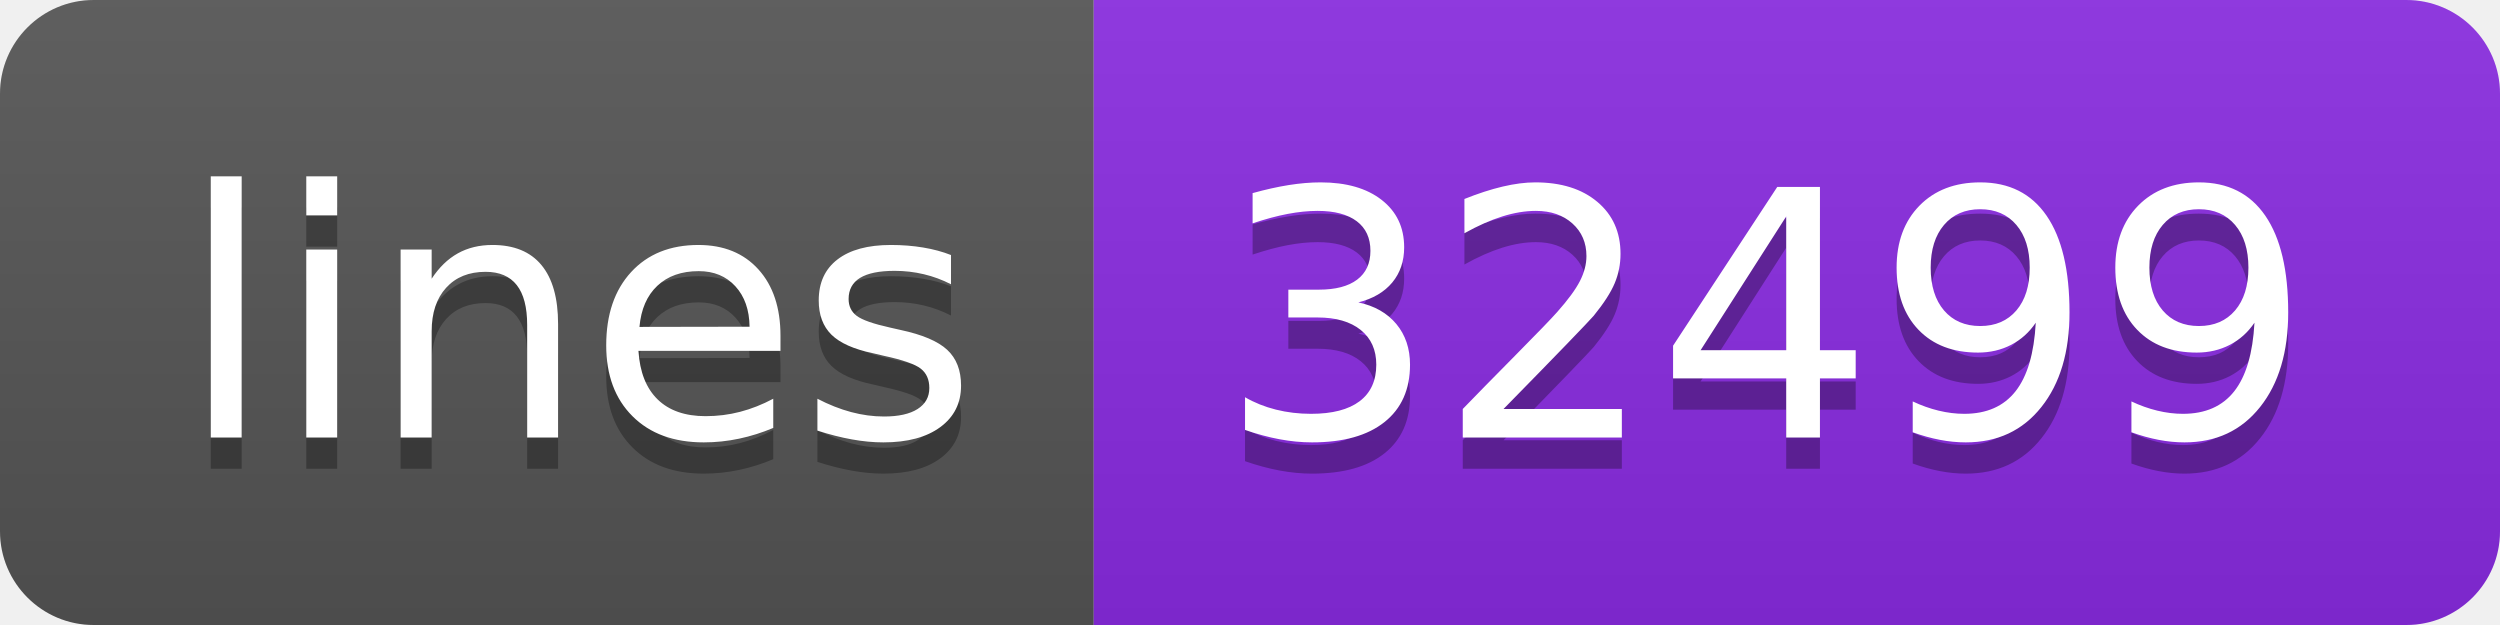
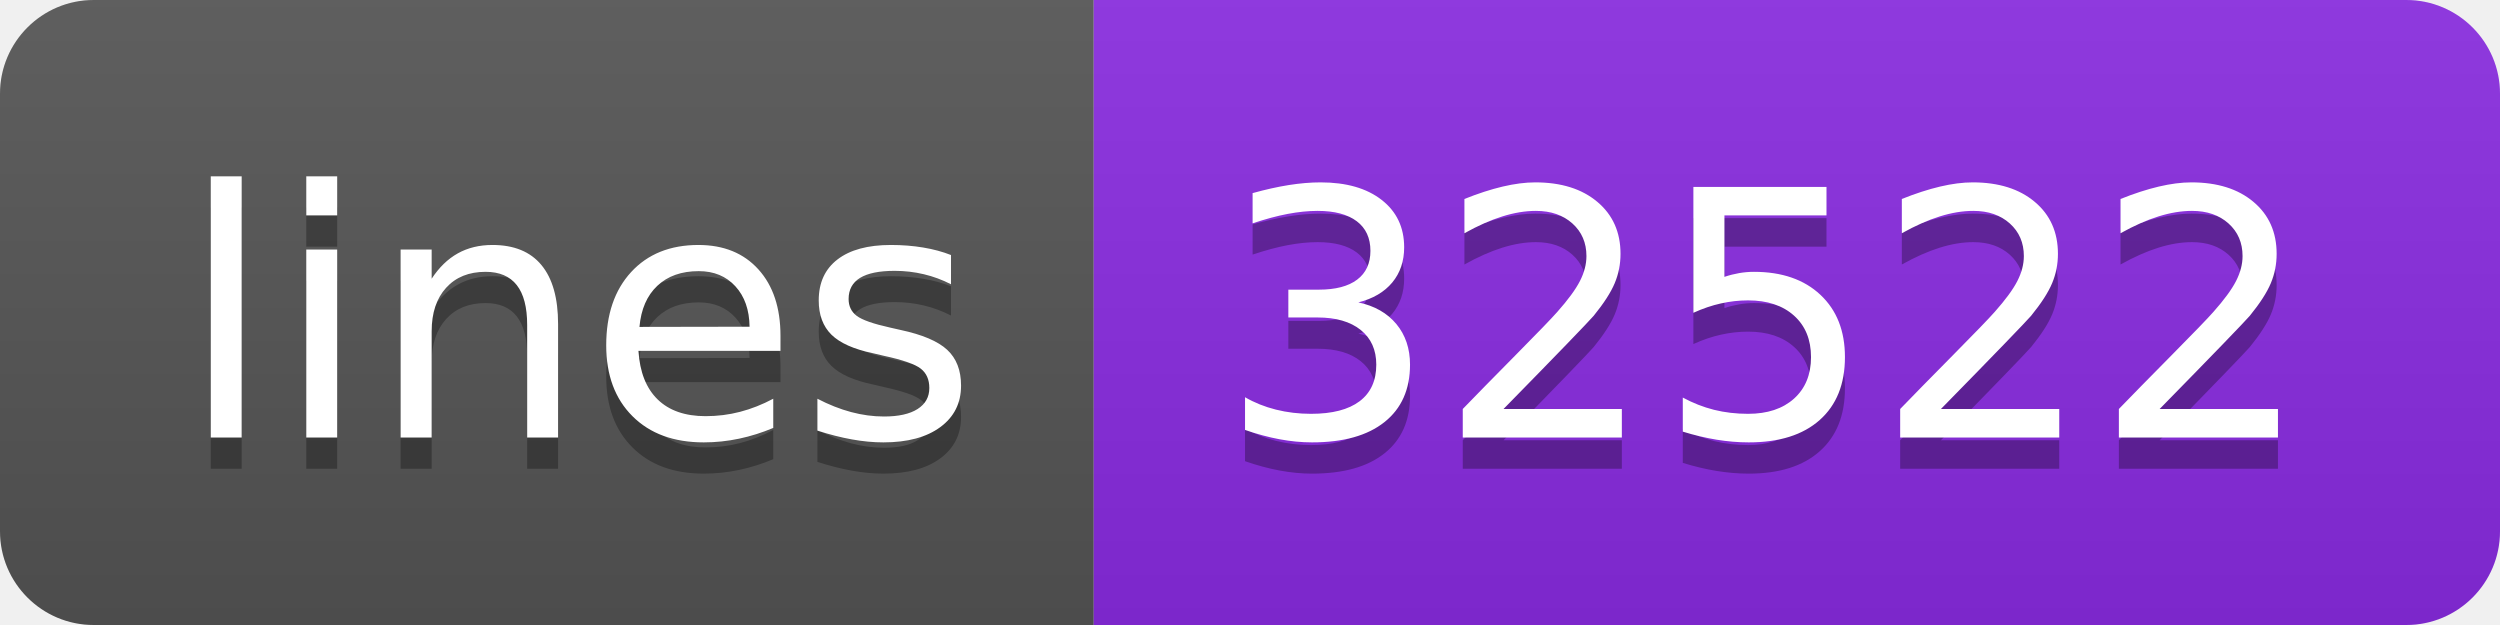
- <svg xmlns="http://www.w3.org/2000/svg" width="80" height="20" role="img" aria-label="lines: 32499">
+ <svg xmlns="http://www.w3.org/2000/svg" width="80" height="20" role="img" aria-label="lines: 32522">
  <linearGradient id="s" x2="0" y2="100%">
    <stop offset="0" stop-color="#bbb" stop-opacity=".1" />
    <stop offset="1" stop-opacity=".1" />
  </linearGradient>
  <clipPath id="r">
    <rect width="80" height="20" rx="3" fill="#fff" />
  </clipPath>
  <g clip-path="url(#r)">
    <rect width="35" height="20" fill="#555" />
    <rect x="35" width="45" height="20" fill="blueviolet" />
    <rect width="80" height="20" fill="url(#s)" />
  </g>
  <g fill="#fff" text-anchor="middle" font-family="Verdana,Geneva,DejaVu Sans,sans-serif" text-rendering="geometricPrecision" font-size="110">
    <text aria-hidden="true" x="185" y="150" fill="#010101" fill-opacity=".3" transform="scale(.1)" textLength="250">lines</text>
    <text x="185" y="140" transform="scale(.1)" fill="#fff" textLength="250">lines</text>
-     <text aria-hidden="true" x="565" y="150" fill="#010101" fill-opacity=".3" transform="scale(.1)" textLength="350">32499</text>
-     <text x="565" y="140" transform="scale(.1)" fill="#fff" textLength="350">32499</text>
+     <text aria-hidden="true" x="565" y="150" fill="#010101" fill-opacity=".3" transform="scale(.1)" textLength="350">32522</text>
+     <text x="565" y="140" transform="scale(.1)" fill="#fff" textLength="350">32522</text>
  </g>
</svg>
